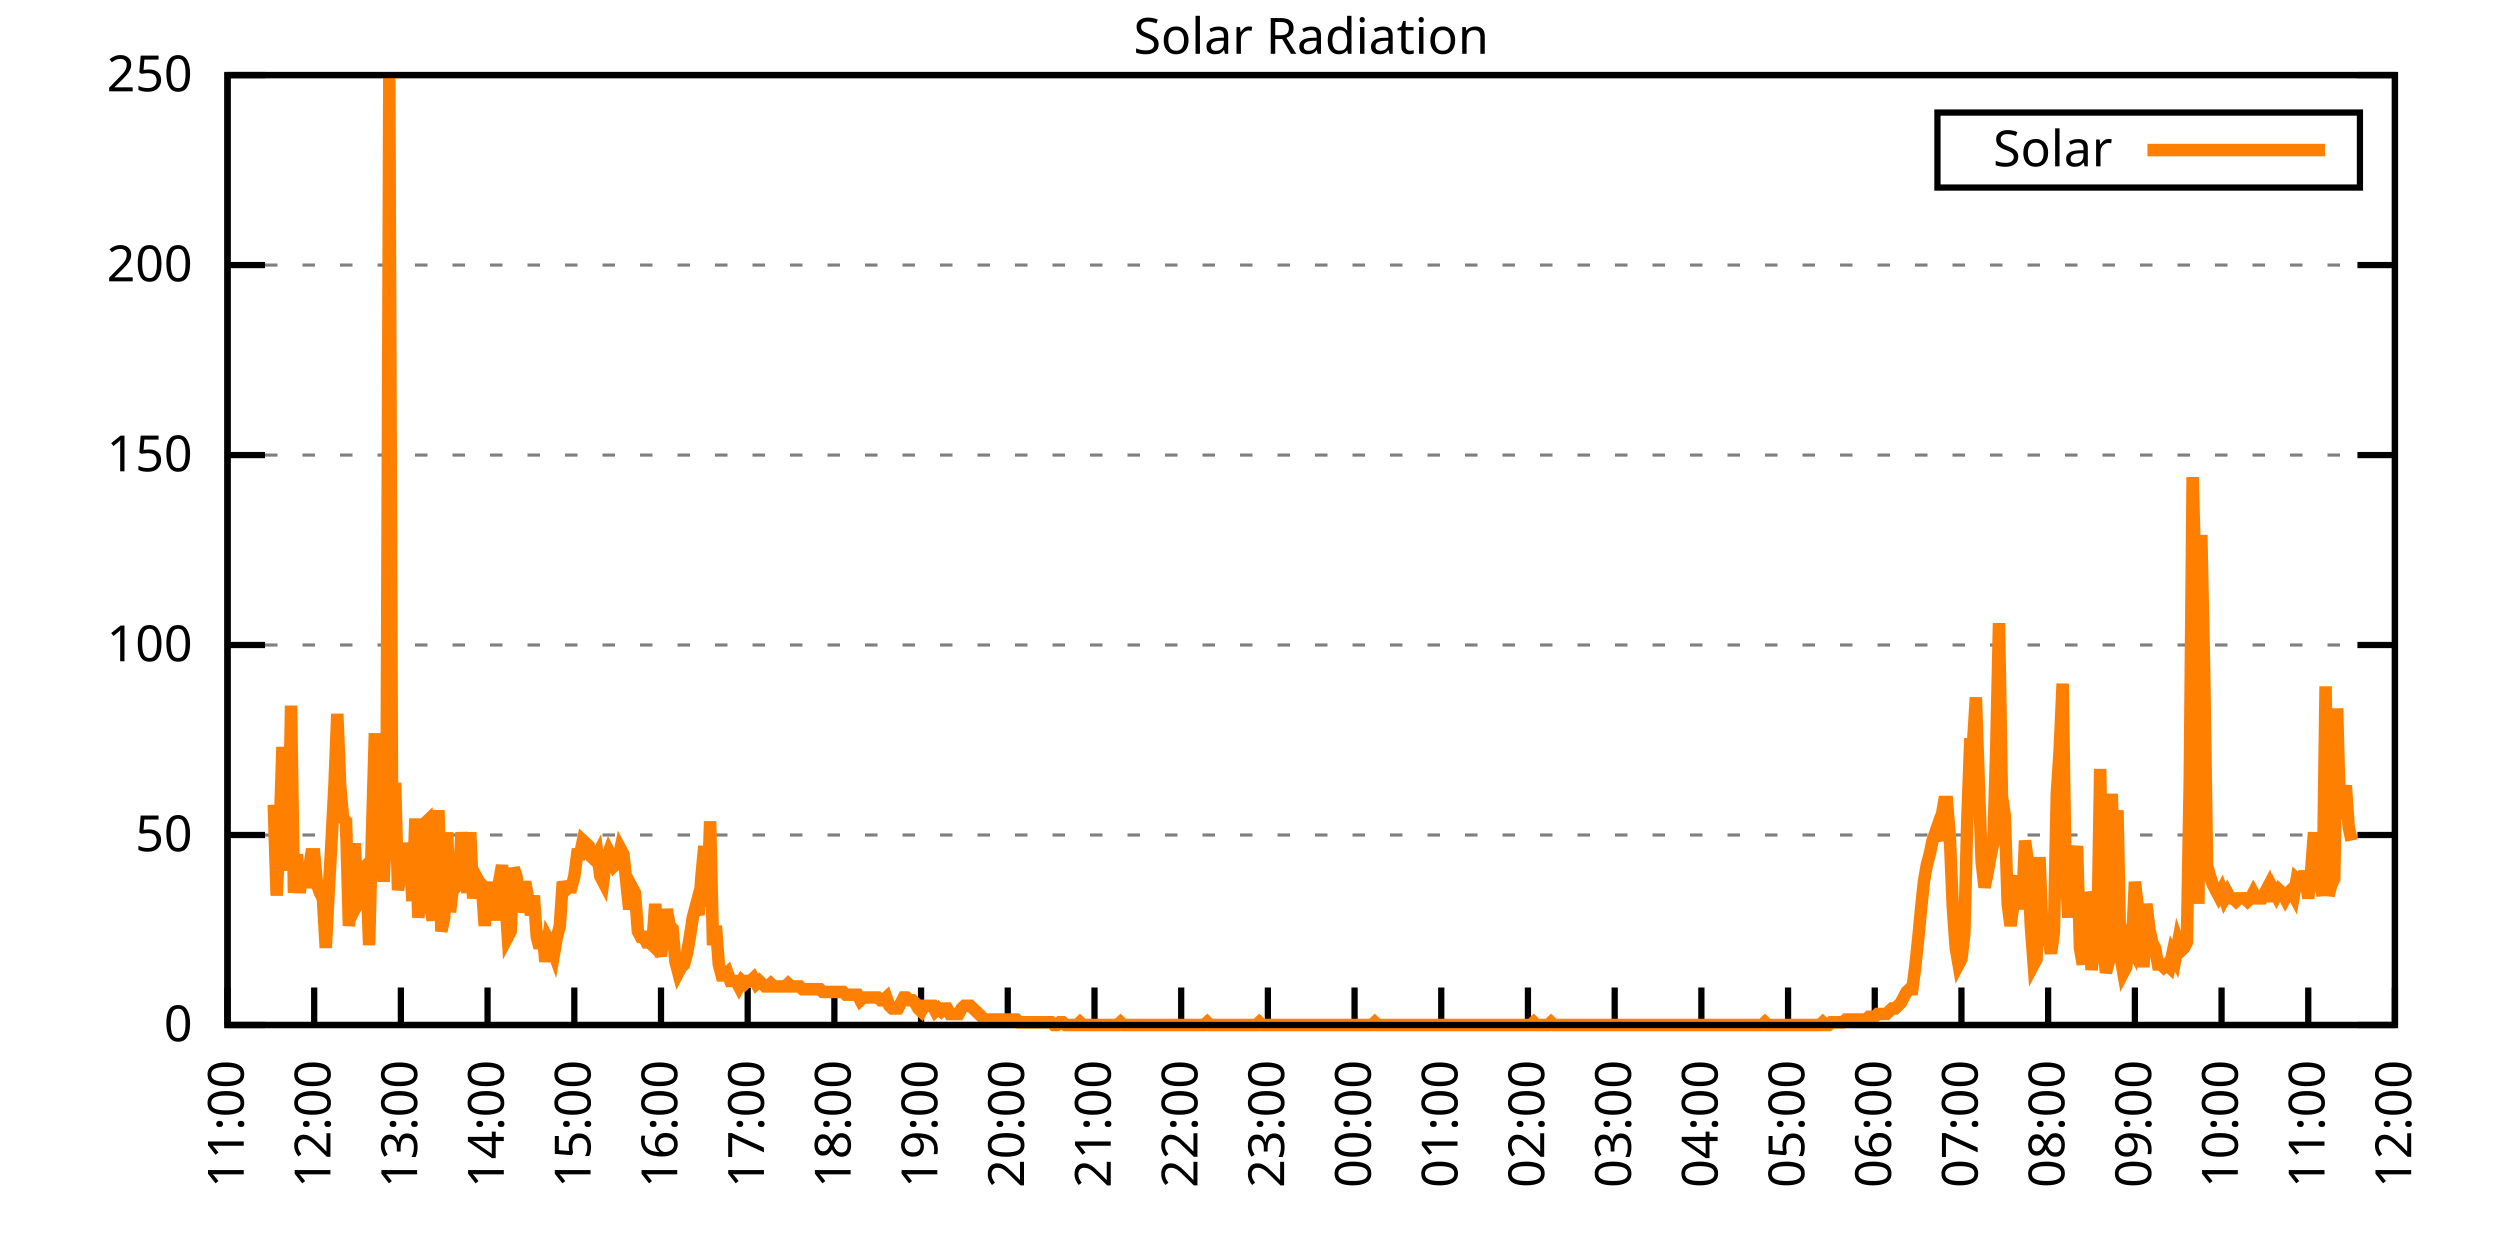
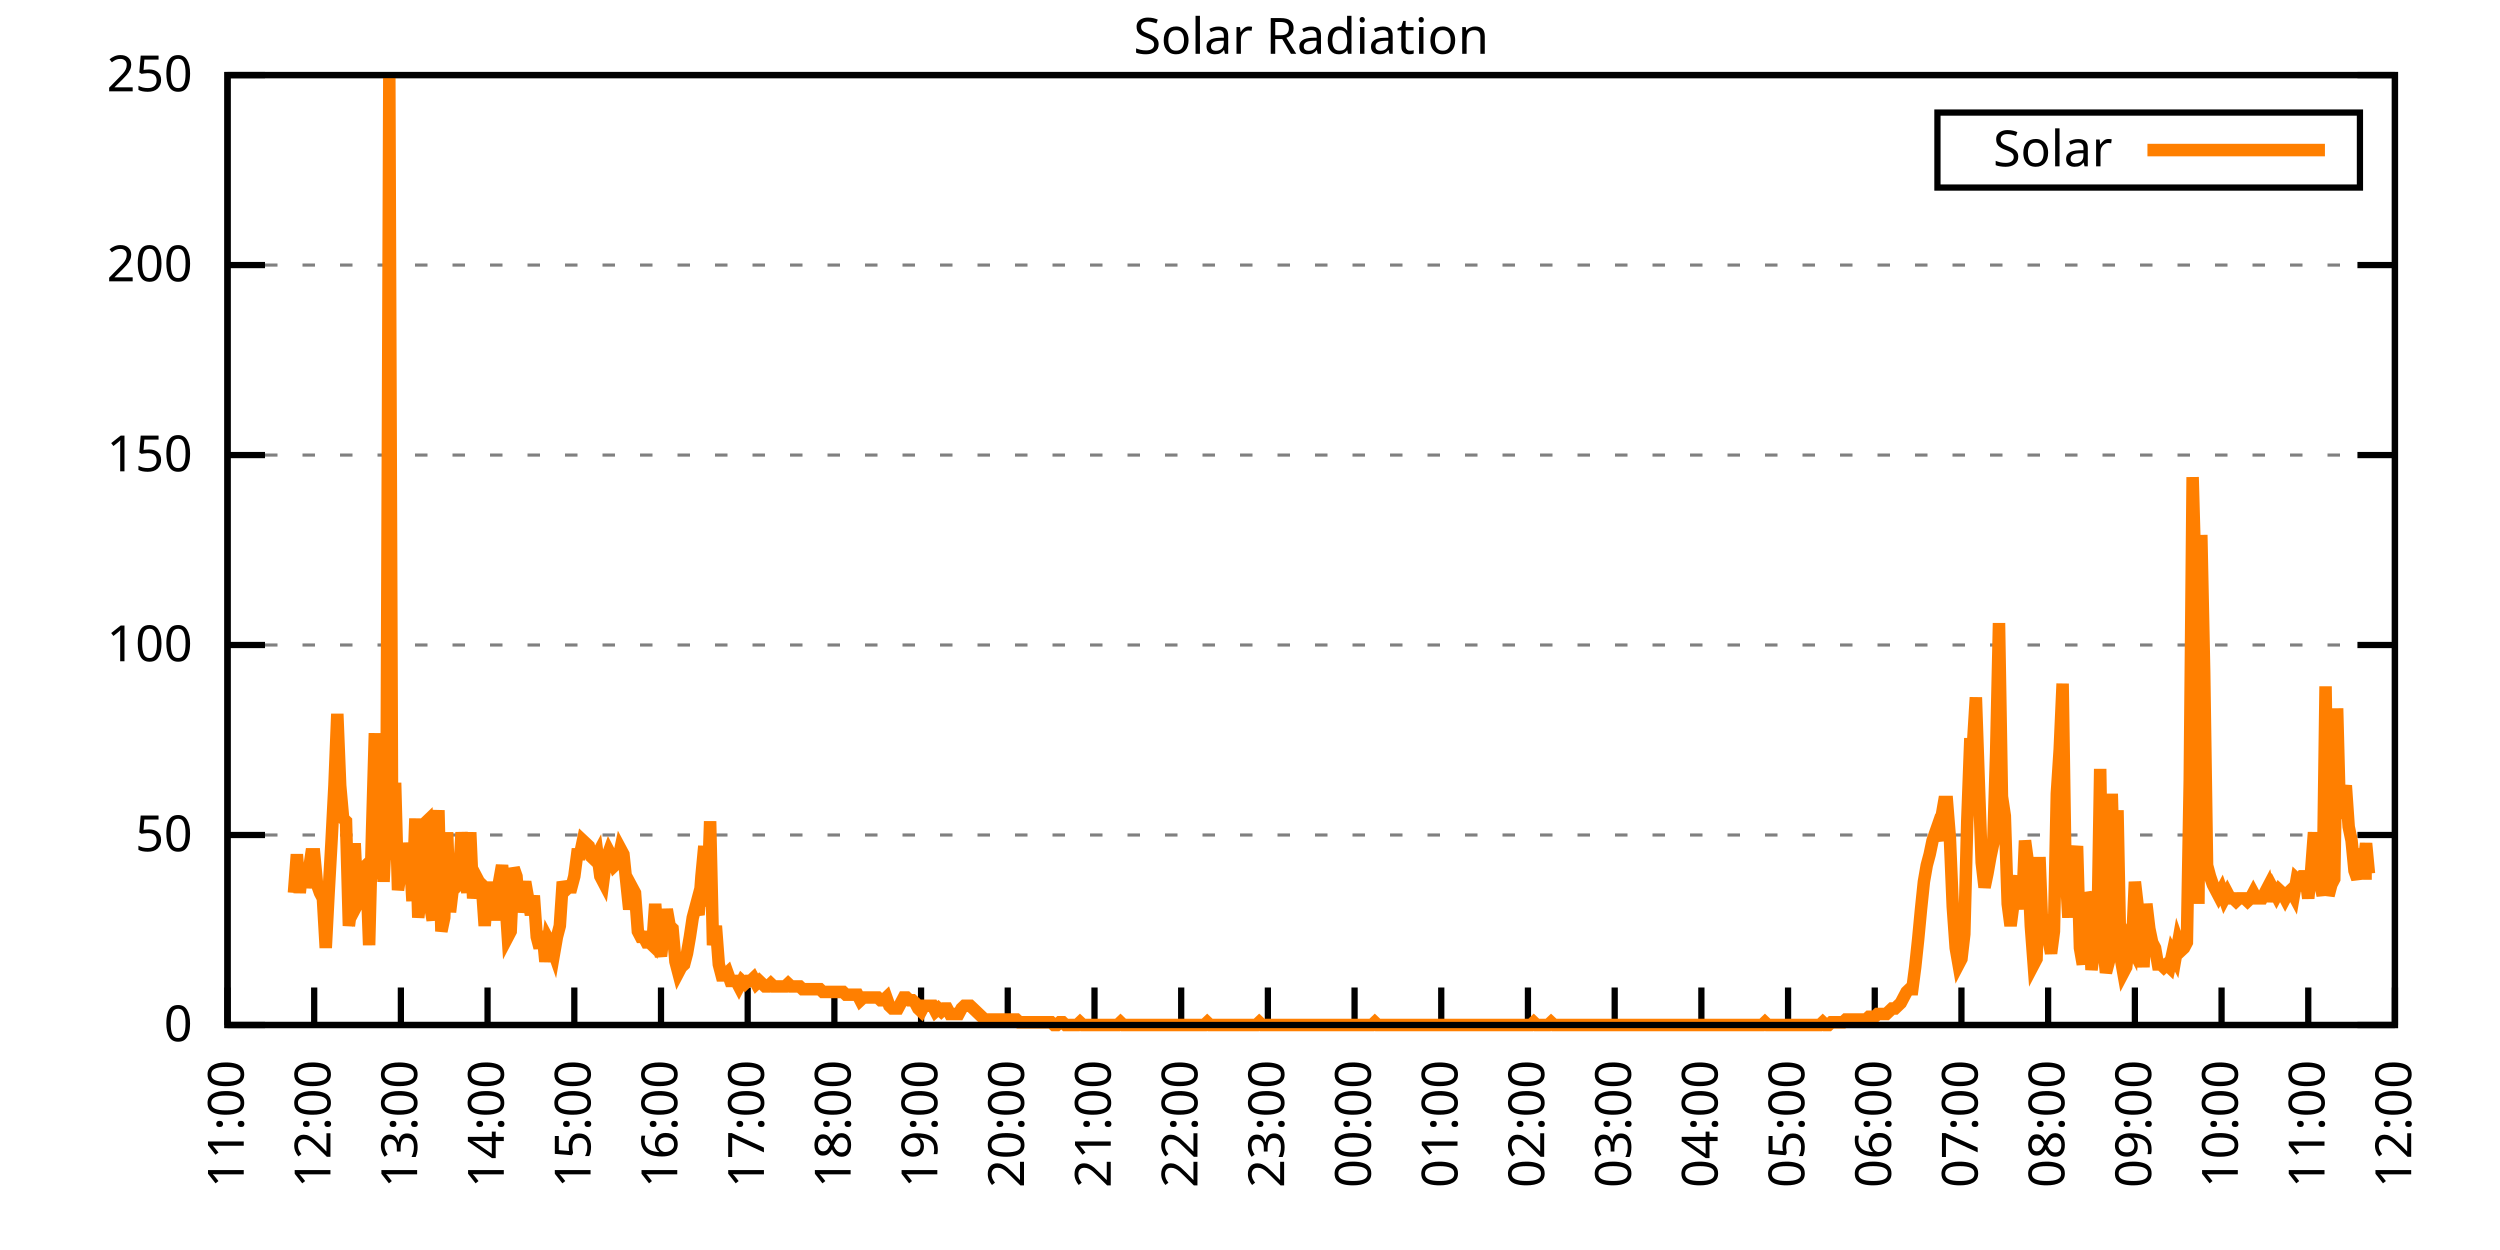
<svg xmlns="http://www.w3.org/2000/svg" xmlns:xlink="http://www.w3.org/1999/xlink" width="400" height="200" viewBox="0 0 400 200">
  <g id="gnuplot_canvas">
    <rect x="0" y="0" width="400" height="200" fill="none" />
    <defs>
      <circle id="gpDot" r="0.5" stroke-width="0.5" stroke="currentColor" />
      <path id="gpPt0" stroke-width="0.333" stroke="currentColor" d="M-1,0 h2 M0,-1 v2" />
      <path id="gpPt1" stroke-width="0.333" stroke="currentColor" d="M-1,-1 L1,1 M1,-1 L-1,1" />
      <path id="gpPt2" stroke-width="0.333" stroke="currentColor" d="M-1,0 L1,0 M0,-1 L0,1 M-1,-1 L1,1 M-1,1 L1,-1" />
      <rect id="gpPt3" stroke-width="0.333" stroke="currentColor" x="-1" y="-1" width="2" height="2" />
      <rect id="gpPt4" stroke-width="0.333" stroke="currentColor" fill="currentColor" x="-1" y="-1" width="2" height="2" />
      <circle id="gpPt5" stroke-width="0.333" stroke="currentColor" cx="0" cy="0" r="1" />
      <use xlink:href="#gpPt5" id="gpPt6" fill="currentColor" stroke="none" />
      <path id="gpPt7" stroke-width="0.333" stroke="currentColor" d="M0,-1.33 L-1.33,0.67 L1.33,0.67 z" />
      <use xlink:href="#gpPt7" id="gpPt8" fill="currentColor" stroke="none" />
      <use xlink:href="#gpPt7" id="gpPt9" stroke="currentColor" transform="rotate(180)" />
      <use xlink:href="#gpPt9" id="gpPt10" fill="currentColor" stroke="none" />
      <use xlink:href="#gpPt3" id="gpPt11" stroke="currentColor" transform="rotate(45)" />
      <use xlink:href="#gpPt11" id="gpPt12" fill="currentColor" stroke="none" />
      <path id="gpPt13" stroke-width="0.333" stroke="currentColor" d="M0,1.330 L1.265,0.411 L0.782,-1.067 L-0.782,-1.076 L-1.265,0.411 z" />
      <use xlink:href="#gpPt13" id="gpPt14" fill="currentColor" stroke="none" />
      <filter id="textbox" filterUnits="objectBoundingBox" x="0" y="0" height="1" width="1">
        <feFlood flood-color="white" flood-opacity="1" result="bgnd" />
        <feComposite in="SourceGraphic" in2="bgnd" operator="atop" />
      </filter>
      <filter id="greybox" filterUnits="objectBoundingBox" x="0" y="0" height="1" width="1">
        <feFlood flood-color="lightgrey" flood-opacity="1" result="grey" />
        <feComposite in="SourceGraphic" in2="grey" operator="atop" />
      </filter>
    </defs>
    <g fill="none" color="white" stroke="currentColor" stroke-width="1.00" stroke-linecap="butt" stroke-linejoin="miter">
</g>
    <g fill="none" color="black" stroke="currentColor" stroke-width="1.00" stroke-linecap="butt" stroke-linejoin="miter">
      <g stroke="none" shape-rendering="crispEdges">
        <polygon fill="rgb(255, 255, 255)" points="36.40,164.00 383.18,164.00 383.18,12.02 36.40,12.02 " />
      </g>
    </g>
    <g fill="none" color="black" stroke="currentColor" stroke-width="1.00" stroke-linecap="butt" stroke-linejoin="miter">
</g>
    <g fill="none" color="black" stroke="black" stroke-width="0.50" stroke-linecap="butt" stroke-linejoin="miter">
</g>
    <g fill="none" color="gray" stroke="currentColor" stroke-width="0.50" stroke-linecap="butt" stroke-linejoin="miter">
      <path stroke="gray" stroke-dasharray="2,4" class="gridline" d="M36.40,164.00 L383.19,164.00  " />
    </g>
    <g fill="none" color="gray" stroke="gray" stroke-width="1.00" stroke-linecap="butt" stroke-linejoin="miter">
</g>
    <g fill="none" color="black" stroke="currentColor" stroke-width="1.00" stroke-linecap="butt" stroke-linejoin="miter">
      <path stroke="black" d="M36.40,164.00 L42.40,164.00 M383.19,164.00 L377.19,164.00  " />
      <g transform="translate(30.80,166.60)" stroke="none" fill="black" font-family="Sans" font-size="8.00" text-anchor="end">
        <text>
          <tspan font-family="Sans"> 0</tspan>
        </text>
      </g>
    </g>
    <g fill="none" color="black" stroke="currentColor" stroke-width="1.00" stroke-linecap="butt" stroke-linejoin="miter">
</g>
    <g fill="none" color="black" stroke="black" stroke-width="0.50" stroke-linecap="butt" stroke-linejoin="miter">
</g>
    <g fill="none" color="gray" stroke="currentColor" stroke-width="0.50" stroke-linecap="butt" stroke-linejoin="miter">
      <path stroke="gray" stroke-dasharray="2,4" class="gridline" d="M36.40,133.60 L383.19,133.60  " />
    </g>
    <g fill="none" color="gray" stroke="gray" stroke-width="1.00" stroke-linecap="butt" stroke-linejoin="miter">
</g>
    <g fill="none" color="black" stroke="currentColor" stroke-width="1.00" stroke-linecap="butt" stroke-linejoin="miter">
      <path stroke="black" d="M36.40,133.60 L42.40,133.60 M383.19,133.60 L377.19,133.60  " />
      <g transform="translate(30.80,136.20)" stroke="none" fill="black" font-family="Sans" font-size="8.00" text-anchor="end">
        <text>
          <tspan font-family="Sans"> 50</tspan>
        </text>
      </g>
    </g>
    <g fill="none" color="black" stroke="currentColor" stroke-width="1.00" stroke-linecap="butt" stroke-linejoin="miter">
</g>
    <g fill="none" color="black" stroke="black" stroke-width="0.50" stroke-linecap="butt" stroke-linejoin="miter">
</g>
    <g fill="none" color="gray" stroke="currentColor" stroke-width="0.50" stroke-linecap="butt" stroke-linejoin="miter">
      <path stroke="gray" stroke-dasharray="2,4" class="gridline" d="M36.40,103.20 L383.19,103.20  " />
    </g>
    <g fill="none" color="gray" stroke="gray" stroke-width="1.00" stroke-linecap="butt" stroke-linejoin="miter">
</g>
    <g fill="none" color="black" stroke="currentColor" stroke-width="1.00" stroke-linecap="butt" stroke-linejoin="miter">
      <path stroke="black" d="M36.40,103.20 L42.40,103.20 M383.19,103.20 L377.19,103.20  " />
      <g transform="translate(30.80,105.80)" stroke="none" fill="black" font-family="Sans" font-size="8.00" text-anchor="end">
        <text>
          <tspan font-family="Sans"> 100</tspan>
        </text>
      </g>
    </g>
    <g fill="none" color="black" stroke="currentColor" stroke-width="1.00" stroke-linecap="butt" stroke-linejoin="miter">
</g>
    <g fill="none" color="black" stroke="black" stroke-width="0.50" stroke-linecap="butt" stroke-linejoin="miter">
</g>
    <g fill="none" color="gray" stroke="currentColor" stroke-width="0.50" stroke-linecap="butt" stroke-linejoin="miter">
      <path stroke="gray" stroke-dasharray="2,4" class="gridline" d="M36.40,72.81 L383.19,72.81  " />
    </g>
    <g fill="none" color="gray" stroke="gray" stroke-width="1.00" stroke-linecap="butt" stroke-linejoin="miter">
</g>
    <g fill="none" color="black" stroke="currentColor" stroke-width="1.00" stroke-linecap="butt" stroke-linejoin="miter">
      <path stroke="black" d="M36.40,72.81 L42.40,72.81 M383.19,72.81 L377.19,72.81  " />
      <g transform="translate(30.80,75.41)" stroke="none" fill="black" font-family="Sans" font-size="8.00" text-anchor="end">
        <text>
          <tspan font-family="Sans"> 150</tspan>
        </text>
      </g>
    </g>
    <g fill="none" color="black" stroke="currentColor" stroke-width="1.00" stroke-linecap="butt" stroke-linejoin="miter">
</g>
    <g fill="none" color="black" stroke="black" stroke-width="0.50" stroke-linecap="butt" stroke-linejoin="miter">
</g>
    <g fill="none" color="gray" stroke="currentColor" stroke-width="0.50" stroke-linecap="butt" stroke-linejoin="miter">
      <path stroke="gray" stroke-dasharray="2,4" class="gridline" d="M36.40,42.41 L383.19,42.41  " />
    </g>
    <g fill="none" color="gray" stroke="gray" stroke-width="1.00" stroke-linecap="butt" stroke-linejoin="miter">
</g>
    <g fill="none" color="black" stroke="currentColor" stroke-width="1.00" stroke-linecap="butt" stroke-linejoin="miter">
      <path stroke="black" d="M36.40,42.41 L42.40,42.41 M383.19,42.41 L377.19,42.41  " />
      <g transform="translate(30.80,45.01)" stroke="none" fill="black" font-family="Sans" font-size="8.00" text-anchor="end">
        <text>
          <tspan font-family="Sans"> 200</tspan>
        </text>
      </g>
    </g>
    <g fill="none" color="black" stroke="currentColor" stroke-width="1.00" stroke-linecap="butt" stroke-linejoin="miter">
</g>
    <g fill="none" color="black" stroke="black" stroke-width="0.50" stroke-linecap="butt" stroke-linejoin="miter">
</g>
    <g fill="none" color="gray" stroke="currentColor" stroke-width="0.50" stroke-linecap="butt" stroke-linejoin="miter">
      <path stroke="gray" stroke-dasharray="2,4" class="gridline" d="M36.40,12.01 L383.19,12.01  " />
    </g>
    <g fill="none" color="gray" stroke="gray" stroke-width="1.00" stroke-linecap="butt" stroke-linejoin="miter">
</g>
    <g fill="none" color="black" stroke="currentColor" stroke-width="1.00" stroke-linecap="butt" stroke-linejoin="miter">
      <path stroke="black" d="M36.40,12.01 L42.40,12.01 M383.19,12.01 L377.19,12.01  " />
      <g transform="translate(30.80,14.61)" stroke="none" fill="black" font-family="Sans" font-size="8.00" text-anchor="end">
        <text>
          <tspan font-family="Sans"> 250</tspan>
        </text>
      </g>
    </g>
    <g fill="none" color="black" stroke="currentColor" stroke-width="1.00" stroke-linecap="butt" stroke-linejoin="miter">
      <path stroke="black" d="M36.40,164.00 L36.40,158.00  " />
      <g transform="translate(39.00,169.60) rotate(270.00)" stroke="none" fill="black" font-family="Sans" font-size="8.00" text-anchor="end">
        <text>
          <tspan font-family="Sans">11:00</tspan>
        </text>
      </g>
    </g>
    <g fill="none" color="black" stroke="currentColor" stroke-width="1.00" stroke-linecap="butt" stroke-linejoin="miter">
      <path stroke="black" d="M50.27,164.00 L50.27,158.00  " />
      <g transform="translate(52.87,169.60) rotate(270.00)" stroke="none" fill="black" font-family="Sans" font-size="8.00" text-anchor="end">
        <text>
          <tspan font-family="Sans">12:00</tspan>
        </text>
      </g>
    </g>
    <g fill="none" color="black" stroke="currentColor" stroke-width="1.00" stroke-linecap="butt" stroke-linejoin="miter">
      <path stroke="black" d="M64.14,164.00 L64.14,158.00  " />
      <g transform="translate(66.74,169.60) rotate(270.00)" stroke="none" fill="black" font-family="Sans" font-size="8.00" text-anchor="end">
        <text>
          <tspan font-family="Sans">13:00</tspan>
        </text>
      </g>
    </g>
    <g fill="none" color="black" stroke="currentColor" stroke-width="1.00" stroke-linecap="butt" stroke-linejoin="miter">
      <path stroke="black" d="M78.01,164.00 L78.01,158.00  " />
      <g transform="translate(80.61,169.60) rotate(270.00)" stroke="none" fill="black" font-family="Sans" font-size="8.00" text-anchor="end">
        <text>
          <tspan font-family="Sans">14:00</tspan>
        </text>
      </g>
    </g>
    <g fill="none" color="black" stroke="currentColor" stroke-width="1.00" stroke-linecap="butt" stroke-linejoin="miter">
      <path stroke="black" d="M91.89,164.00 L91.89,158.00  " />
      <g transform="translate(94.49,169.60) rotate(270.00)" stroke="none" fill="black" font-family="Sans" font-size="8.00" text-anchor="end">
        <text>
          <tspan font-family="Sans">15:00</tspan>
        </text>
      </g>
    </g>
    <g fill="none" color="black" stroke="currentColor" stroke-width="1.00" stroke-linecap="butt" stroke-linejoin="miter">
      <path stroke="black" d="M105.76,164.00 L105.76,158.00  " />
      <g transform="translate(108.36,169.60) rotate(270.00)" stroke="none" fill="black" font-family="Sans" font-size="8.00" text-anchor="end">
        <text>
          <tspan font-family="Sans">16:00</tspan>
        </text>
      </g>
    </g>
    <g fill="none" color="black" stroke="currentColor" stroke-width="1.00" stroke-linecap="butt" stroke-linejoin="miter">
      <path stroke="black" d="M119.63,164.00 L119.63,158.00  " />
      <g transform="translate(122.23,169.60) rotate(270.00)" stroke="none" fill="black" font-family="Sans" font-size="8.00" text-anchor="end">
        <text>
          <tspan font-family="Sans">17:00</tspan>
        </text>
      </g>
    </g>
    <g fill="none" color="black" stroke="currentColor" stroke-width="1.00" stroke-linecap="butt" stroke-linejoin="miter">
      <path stroke="black" d="M133.50,164.00 L133.50,158.00  " />
      <g transform="translate(136.10,169.60) rotate(270.00)" stroke="none" fill="black" font-family="Sans" font-size="8.00" text-anchor="end">
        <text>
          <tspan font-family="Sans">18:00</tspan>
        </text>
      </g>
    </g>
    <g fill="none" color="black" stroke="currentColor" stroke-width="1.00" stroke-linecap="butt" stroke-linejoin="miter">
      <path stroke="black" d="M147.37,164.00 L147.37,158.00  " />
      <g transform="translate(149.97,169.60) rotate(270.00)" stroke="none" fill="black" font-family="Sans" font-size="8.00" text-anchor="end">
        <text>
          <tspan font-family="Sans">19:00</tspan>
        </text>
      </g>
    </g>
    <g fill="none" color="black" stroke="currentColor" stroke-width="1.00" stroke-linecap="butt" stroke-linejoin="miter">
      <path stroke="black" d="M161.24,164.00 L161.24,158.00  " />
      <g transform="translate(163.84,169.60) rotate(270.00)" stroke="none" fill="black" font-family="Sans" font-size="8.00" text-anchor="end">
        <text>
          <tspan font-family="Sans">20:00</tspan>
        </text>
      </g>
    </g>
    <g fill="none" color="black" stroke="currentColor" stroke-width="1.00" stroke-linecap="butt" stroke-linejoin="miter">
      <path stroke="black" d="M175.12,164.00 L175.12,158.00  " />
      <g transform="translate(177.72,169.60) rotate(270.00)" stroke="none" fill="black" font-family="Sans" font-size="8.00" text-anchor="end">
        <text>
          <tspan font-family="Sans">21:00</tspan>
        </text>
      </g>
    </g>
    <g fill="none" color="black" stroke="currentColor" stroke-width="1.00" stroke-linecap="butt" stroke-linejoin="miter">
      <path stroke="black" d="M188.99,164.00 L188.99,158.00  " />
      <g transform="translate(191.59,169.60) rotate(270.00)" stroke="none" fill="black" font-family="Sans" font-size="8.00" text-anchor="end">
        <text>
          <tspan font-family="Sans">22:00</tspan>
        </text>
      </g>
    </g>
    <g fill="none" color="black" stroke="currentColor" stroke-width="1.00" stroke-linecap="butt" stroke-linejoin="miter">
      <path stroke="black" d="M202.86,164.00 L202.86,158.00  " />
      <g transform="translate(205.46,169.60) rotate(270.00)" stroke="none" fill="black" font-family="Sans" font-size="8.00" text-anchor="end">
        <text>
          <tspan font-family="Sans">23:00</tspan>
        </text>
      </g>
    </g>
    <g fill="none" color="black" stroke="currentColor" stroke-width="1.00" stroke-linecap="butt" stroke-linejoin="miter">
      <path stroke="black" d="M216.73,164.00 L216.73,158.00  " />
      <g transform="translate(219.33,169.60) rotate(270.00)" stroke="none" fill="black" font-family="Sans" font-size="8.00" text-anchor="end">
        <text>
          <tspan font-family="Sans">00:00</tspan>
        </text>
      </g>
    </g>
    <g fill="none" color="black" stroke="currentColor" stroke-width="1.00" stroke-linecap="butt" stroke-linejoin="miter">
      <path stroke="black" d="M230.60,164.00 L230.60,158.00  " />
      <g transform="translate(233.20,169.60) rotate(270.00)" stroke="none" fill="black" font-family="Sans" font-size="8.00" text-anchor="end">
        <text>
          <tspan font-family="Sans">01:00</tspan>
        </text>
      </g>
    </g>
    <g fill="none" color="black" stroke="currentColor" stroke-width="1.00" stroke-linecap="butt" stroke-linejoin="miter">
      <path stroke="black" d="M244.47,164.00 L244.47,158.00  " />
      <g transform="translate(247.07,169.60) rotate(270.00)" stroke="none" fill="black" font-family="Sans" font-size="8.00" text-anchor="end">
        <text>
          <tspan font-family="Sans">02:00</tspan>
        </text>
      </g>
    </g>
    <g fill="none" color="black" stroke="currentColor" stroke-width="1.00" stroke-linecap="butt" stroke-linejoin="miter">
      <path stroke="black" d="M258.35,164.00 L258.35,158.00  " />
      <g transform="translate(260.95,169.60) rotate(270.00)" stroke="none" fill="black" font-family="Sans" font-size="8.00" text-anchor="end">
        <text>
          <tspan font-family="Sans">03:00</tspan>
        </text>
      </g>
    </g>
    <g fill="none" color="black" stroke="currentColor" stroke-width="1.00" stroke-linecap="butt" stroke-linejoin="miter">
      <path stroke="black" d="M272.22,164.00 L272.22,158.00  " />
      <g transform="translate(274.82,169.60) rotate(270.00)" stroke="none" fill="black" font-family="Sans" font-size="8.00" text-anchor="end">
        <text>
          <tspan font-family="Sans">04:00</tspan>
        </text>
      </g>
    </g>
    <g fill="none" color="black" stroke="currentColor" stroke-width="1.00" stroke-linecap="butt" stroke-linejoin="miter">
      <path stroke="black" d="M286.09,164.00 L286.09,158.00  " />
      <g transform="translate(288.69,169.60) rotate(270.00)" stroke="none" fill="black" font-family="Sans" font-size="8.00" text-anchor="end">
        <text>
          <tspan font-family="Sans">05:00</tspan>
        </text>
      </g>
    </g>
    <g fill="none" color="black" stroke="currentColor" stroke-width="1.00" stroke-linecap="butt" stroke-linejoin="miter">
      <path stroke="black" d="M299.96,164.00 L299.96,158.00  " />
      <g transform="translate(302.56,169.60) rotate(270.00)" stroke="none" fill="black" font-family="Sans" font-size="8.00" text-anchor="end">
        <text>
          <tspan font-family="Sans">06:00</tspan>
        </text>
      </g>
    </g>
    <g fill="none" color="black" stroke="currentColor" stroke-width="1.00" stroke-linecap="butt" stroke-linejoin="miter">
      <path stroke="black" d="M313.83,164.00 L313.83,158.00  " />
      <g transform="translate(316.43,169.60) rotate(270.00)" stroke="none" fill="black" font-family="Sans" font-size="8.00" text-anchor="end">
        <text>
          <tspan font-family="Sans">07:00</tspan>
        </text>
      </g>
    </g>
    <g fill="none" color="black" stroke="currentColor" stroke-width="1.00" stroke-linecap="butt" stroke-linejoin="miter">
      <path stroke="black" d="M327.70,164.00 L327.70,158.00  " />
      <g transform="translate(330.30,169.60) rotate(270.00)" stroke="none" fill="black" font-family="Sans" font-size="8.00" text-anchor="end">
        <text>
          <tspan font-family="Sans">08:00</tspan>
        </text>
      </g>
    </g>
    <g fill="none" color="black" stroke="currentColor" stroke-width="1.00" stroke-linecap="butt" stroke-linejoin="miter">
      <path stroke="black" d="M341.58,164.00 L341.58,158.00  " />
      <g transform="translate(344.18,169.60) rotate(270.00)" stroke="none" fill="black" font-family="Sans" font-size="8.00" text-anchor="end">
        <text>
          <tspan font-family="Sans">09:00</tspan>
        </text>
      </g>
    </g>
    <g fill="none" color="black" stroke="currentColor" stroke-width="1.00" stroke-linecap="butt" stroke-linejoin="miter">
      <path stroke="black" d="M355.45,164.00 L355.45,158.00  " />
      <g transform="translate(358.05,169.60) rotate(270.00)" stroke="none" fill="black" font-family="Sans" font-size="8.00" text-anchor="end">
        <text>
          <tspan font-family="Sans">10:00</tspan>
        </text>
      </g>
    </g>
    <g fill="none" color="black" stroke="currentColor" stroke-width="1.00" stroke-linecap="butt" stroke-linejoin="miter">
      <path stroke="black" d="M369.32,164.00 L369.32,158.00  " />
      <g transform="translate(371.92,169.60) rotate(270.00)" stroke="none" fill="black" font-family="Sans" font-size="8.00" text-anchor="end">
        <text>
          <tspan font-family="Sans">11:00</tspan>
        </text>
      </g>
    </g>
    <g fill="none" color="black" stroke="currentColor" stroke-width="1.00" stroke-linecap="butt" stroke-linejoin="miter">
      <path stroke="black" d="M383.19,164.00 L383.19,158.00  " />
      <g transform="translate(385.79,169.60) rotate(270.00)" stroke="none" fill="black" font-family="Sans" font-size="8.00" text-anchor="end">
        <text>
          <tspan font-family="Sans">12:00</tspan>
        </text>
      </g>
    </g>
    <g fill="none" color="black" stroke="currentColor" stroke-width="1.00" stroke-linecap="butt" stroke-linejoin="miter">
</g>
    <g fill="none" color="black" stroke="currentColor" stroke-width="1.00" stroke-linecap="butt" stroke-linejoin="miter">
      <path stroke="black" d="M36.40,12.01 L36.40,164.00 L383.19,164.00 L383.19,12.01 L36.40,12.01 Z  " />
    </g>
    <g fill="none" color="black" stroke="currentColor" stroke-width="1.00" stroke-linecap="butt" stroke-linejoin="miter">
</g>
    <g fill="none" color="black" stroke="currentColor" stroke-width="1.00" stroke-linecap="butt" stroke-linejoin="miter">
      <path stroke="black" d="M309.99,30.01 L309.99,18.01 L377.59,18.01 L377.59,30.01 L309.99,30.01 Z  " />
    </g>
    <g id="Solar_Radiation_plot_1">
      <g fill="none" color="white" stroke="black" stroke-width="2.00" stroke-linecap="butt" stroke-linejoin="miter">
</g>
      <g fill="none" color="black" stroke="currentColor" stroke-width="2.00" stroke-linecap="butt" stroke-linejoin="miter">
        <g transform="translate(337.99,26.61)" stroke="none" fill="black" font-family="Sans" font-size="8.00" text-anchor="end">
          <text>
            <tspan font-family="Sans">Solar</tspan>
          </text>
        </g>
      </g>
      <g fill="none" color="black" stroke="currentColor" stroke-width="2.00" stroke-linecap="butt" stroke-linejoin="miter">
-         <path stroke="rgb(255, 127,   0)" d="M343.59,24.01 L371.99,24.01 M43.80,128.76 L44.26,143.30 L44.72,134.05 L45.19,119.51 L45.65,128.76 L46.11,139.33   L46.57,112.90 L47.03,142.86 L47.50,136.69 L47.96,142.86 L48.42,138.45 L48.88,141.98 L49.35,139.77 L49.81,136.69   L50.27,136.69 L50.73,141.54 L51.20,142.86 L51.66,143.74 L52.12,151.67 L52.58,142.86 L53.05,134.49 L53.51,125.68   L53.97,114.22 L54.43,125.68 L54.90,130.96 L55.36,131.40 L55.82,148.14 L56.28,144.62 L56.75,134.93 L57.21,144.62   L57.67,143.74 L58.13,138.89 L58.59,138.45 L59.06,151.23 L59.52,133.17 L59.98,117.31 L60.44,140.65 L60.91,127.00   L61.37,141.09 L61.83,131.40 L62.29,12.47 L62.76,137.57 L63.22,125.24 L63.68,142.42 L64.14,139.33 L64.61,134.93   L65.07,137.57 L65.53,135.81 L65.99,144.18 L66.46,130.96 L66.92,146.82 L67.38,142.86 L67.84,131.84 L68.30,131.40   L68.77,144.62 L69.23,147.26 L69.69,135.81 L70.15,129.64 L70.62,149.02 L71.08,146.82 L71.54,133.17 L72.00,145.94   L72.47,141.98 L72.93,141.98 L73.39,141.54 L73.85,133.17 L74.32,138.01 L74.78,142.86 L75.24,133.17 L75.70,143.74   L76.17,140.21 L76.63,141.09 L77.09,141.54 L77.55,148.14 L78.01,141.98 L78.48,146.82 L78.94,141.09 L79.40,147.26   L79.86,141.09 L80.33,138.45 L80.79,142.86 L81.25,149.90 L81.71,149.02 L82.18,138.89 L82.64,140.21 L83.10,145.94   L83.56,143.30 L84.03,141.09 L84.49,143.74 L84.95,146.38 L85.41,143.30 L85.88,149.90 L86.34,151.67 L86.80,149.02   L87.26,153.87 L87.72,150.34 L88.19,151.23 L88.65,152.55 L89.11,149.90 L89.57,148.14 L90.04,141.09 L90.50,142.42   L90.96,141.98 L91.42,141.98 L91.89,140.21 L92.35,136.69 L92.81,136.69 L93.27,134.49 L93.74,134.93 L94.20,135.37   L94.66,137.13 L95.12,137.57 L95.59,136.69 L96.05,140.21 L96.51,141.09 L96.97,137.57 L97.44,136.25 L97.90,137.13   L98.36,138.45 L98.82,138.01 L99.28,135.81 L99.75,136.69 L100.21,141.09 L100.67,145.50 L101.13,141.98 L101.60,142.86   L102.06,149.02 L102.52,149.90 L102.98,149.90 L103.45,150.79 L103.91,150.79 L104.37,151.23 L104.83,144.62 L105.30,151.23   L105.76,152.99 L106.22,149.02 L106.68,145.50 L107.15,148.14 L107.61,148.58 L108.07,153.87 L108.53,155.63 L108.99,154.75   L109.46,154.31 L109.92,152.55 L110.38,149.90 L110.84,146.82 L111.31,145.06 L111.77,146.38 L112.23,140.21 L112.69,135.37   L113.16,145.06 L113.62,131.40 L114.08,151.23 L114.54,148.14 L115.01,154.31 L115.47,156.07 L115.93,156.07 L116.39,155.63   L116.86,156.95 L117.32,156.95 L117.78,156.95 L118.24,157.83 L118.70,156.95 L119.17,157.39 L119.63,156.95 L120.09,156.95   L120.55,156.51 L121.02,157.39 L121.48,156.95 L121.94,157.39 L122.40,157.83 L122.87,157.83 L123.33,157.39 L123.79,157.83   L124.25,157.83 L124.72,157.83 L125.18,157.83 L125.64,157.83 L126.10,157.39 L126.57,157.83 L127.03,157.83 L127.49,157.83   L127.95,157.83 L128.41,158.27 L128.88,158.27 L129.34,158.27 L129.80,158.27 L130.26,158.27 L130.73,158.27 L131.19,158.27   L131.65,158.71 L132.11,158.71 L132.58,158.71 L133.04,158.71 L133.50,158.71 L133.96,158.71 L134.43,158.71 L134.89,158.71   L135.35,159.15 L135.81,159.15 L136.28,159.15 L136.74,159.15 L137.20,159.15 L137.66,160.04 L138.13,159.60 L138.59,159.60   L139.05,159.60 L139.51,159.60 L139.97,159.60 L140.44,159.60 L140.90,160.04 L141.36,160.04 L141.82,159.60 L142.29,160.92   L142.75,161.36 L143.21,161.36 L143.67,161.36 L144.14,160.48 L144.60,159.60 L145.06,159.60 L145.52,160.04 L145.99,160.04   L146.45,160.48 L146.91,161.36 L147.37,161.80 L147.84,160.92 L148.30,160.92 L148.76,160.92 L149.22,160.92 L149.68,161.80   L150.15,161.36 L150.61,161.80 L151.07,161.36 L151.53,161.36 L152.00,162.24 L152.46,162.24 L152.92,162.24 L153.38,162.24   L153.85,161.36 L154.31,160.92 L154.77,160.92 L155.23,160.92 L155.70,161.36 L156.16,161.80 L156.62,162.24 L157.08,162.68   L157.55,163.12 L158.01,163.12 L158.47,163.12 L158.93,163.12 L159.39,163.12 L159.86,163.12 L160.32,163.12 L160.78,163.12   L161.24,163.12 L161.71,163.12 L162.17,163.12 L162.63,163.12 L163.09,163.56 L163.56,163.56 L164.02,163.56 L164.48,163.56   L164.94,163.56 L165.41,163.56 L165.87,163.56 L166.33,163.56 L166.79,163.56 L167.26,163.56 L167.72,163.56 L168.18,163.56   L168.64,164.00 L169.10,164.00 L169.57,163.56 L170.03,163.56 L170.49,164.00 L170.95,164.00 L171.42,164.00 L171.88,164.00   L172.34,164.00 L172.80,163.56 L173.27,164.00 L173.73,164.00 L174.19,164.00 L174.65,164.00 L175.12,164.00 L175.58,164.00   L176.04,164.00 L176.50,164.00 L176.97,164.00 L177.43,164.00 L177.89,164.00 L178.35,164.00 L178.82,164.00 L179.28,163.56   L179.74,164.00 L180.20,164.00 L180.66,164.00 L181.13,164.00 L181.59,164.00 L182.05,164.00 L182.51,164.00 L182.98,164.00   L183.44,164.00 L183.90,164.00 L184.36,164.00 L184.83,164.00 L185.29,164.00 L185.75,164.00 L186.21,164.00 L186.68,164.00   L187.14,164.00 L187.60,164.00 L188.06,164.00 L188.53,164.00 L188.99,164.00 L189.45,164.00 L189.91,164.00 L190.37,164.00   L190.84,164.00 L191.30,164.00 L191.76,164.00 L192.22,164.00 L192.69,164.00 L193.15,163.56 L193.61,164.00 L194.07,164.00   L194.54,164.00 L195.00,164.00 L195.46,164.00 L195.92,164.00 L196.39,164.00 L196.85,164.00 L197.31,164.00 L197.77,164.00   L198.24,164.00 L198.70,164.00 L199.16,164.00 L199.62,164.00 L200.08,164.00 L200.55,164.00 L201.01,164.00 L201.47,163.56   L201.93,164.00 L202.40,164.00 L202.86,164.00 L203.32,164.00 L203.78,164.00 L204.25,164.00 L204.71,164.00 L205.17,164.00   L205.63,164.00 L206.10,164.00 L206.56,164.00 L207.02,164.00 L207.48,164.00 L207.95,164.00 L208.41,164.00 L208.87,164.00   L209.33,164.00 L209.80,164.00 L210.26,164.00 L210.72,164.00 L211.18,164.00 L211.64,164.00 L212.11,164.00 L212.57,164.00   L213.03,164.00 L213.49,164.00 L213.96,164.00 L214.42,164.00 L214.88,164.00 L215.34,164.00 L215.81,164.00 L216.27,164.00   L216.73,164.00 L217.19,164.00 L217.66,164.00 L218.12,164.00 L218.58,164.00 L219.04,164.00 L219.51,164.00 L219.97,163.56   L220.43,164.00 L220.89,164.00 L221.35,164.00 L221.82,164.00 L222.28,164.00 L222.74,164.00 L223.20,164.00 L223.67,164.00   L224.13,164.00 L224.59,164.00 L225.05,164.00 L225.52,164.00 L225.98,164.00 L226.44,164.00 L226.90,164.00 L227.37,164.00   L227.83,164.00 L228.29,164.00 L228.75,164.00 L229.22,164.00 L229.68,164.00 L230.14,164.00 L230.60,164.00 L231.06,164.00   L231.53,164.00 L231.99,164.00 L232.45,164.00 L232.91,164.00 L233.38,164.00 L233.84,164.00 L234.30,164.00 L234.76,164.00   L235.23,164.00 L235.69,164.00 L236.15,164.00 L236.61,164.00 L237.08,164.00 L237.54,164.00 L238.00,164.00 L238.46,164.00   L238.93,164.00 L239.39,164.00 L239.85,164.00 L240.31,164.00 L240.77,164.00 L241.24,164.00 L241.70,164.00 L242.16,164.00   L242.62,164.00 L243.09,164.00 L243.55,164.00 L244.01,164.00 L244.47,164.00 L244.94,164.00 L245.40,163.56 L245.86,164.00   L246.32,164.00 L246.79,164.00 L247.25,164.00 L247.71,164.00 L248.17,163.56 L248.64,164.00 L249.10,164.00 L249.56,164.00   L250.02,164.00 L250.49,164.00 L250.95,164.00 L251.41,164.00 L251.87,164.00 L252.33,164.00 L252.80,164.00 L253.26,164.00   L253.72,164.00 L254.18,164.00 L254.65,164.00 L255.11,164.00 L255.57,164.00 L256.03,164.00 L256.50,164.00 L256.96,164.00   L257.42,164.00 L257.88,164.00 L258.35,164.00 L258.81,164.00 L259.27,164.00 L259.73,164.00 L260.20,164.00 L260.66,164.00   L261.12,164.00 L261.58,164.00 L262.04,164.00 L262.51,164.00 L262.97,164.00 L263.43,164.00 L263.89,164.00 L264.36,164.00   L264.82,164.00 L265.28,164.00 L265.74,164.00 L266.21,164.00 L266.67,164.00 L267.13,164.00 L267.59,164.00 L268.06,164.00   L268.52,164.00 L268.98,164.00 L269.44,164.00 L269.91,164.00 L270.37,164.00 L270.83,164.00 L271.29,164.00 L271.75,164.00   L272.22,164.00 L272.68,164.00 L273.14,164.00 L273.60,164.00 L274.07,164.00 L274.53,164.00 L274.99,164.00 L275.45,164.00   L275.92,164.00 L276.38,164.00 L276.84,164.00 L277.30,164.00 L277.77,164.00 L278.23,164.00 L278.69,164.00 L279.15,164.00   L279.62,164.00 L280.08,164.00 L280.54,164.00 L281.00,164.00 L281.46,164.00 L281.93,164.00 L282.39,163.56 L282.85,164.00   L283.31,164.00 L283.78,164.00 L284.24,164.00 L284.70,164.00 L285.16,164.00 L285.63,164.00 L286.09,164.00 L286.55,164.00   L287.01,164.00 L287.48,164.00 L287.94,164.00 L288.40,164.00 L288.86,164.00 L289.33,164.00 L289.79,164.00 L290.25,164.00   L290.71,164.00 L291.18,164.00 L291.64,163.56 L292.10,164.00 L292.56,164.00 L293.02,163.56 L293.49,163.56 L293.95,163.56   L294.41,163.56 L294.87,163.56 L295.34,163.12 L295.80,163.12 L296.26,163.12 L296.72,163.12 L297.19,163.12 L297.65,163.12   L298.11,163.12 L298.57,163.12 L299.04,162.68 L299.50,162.68 L299.96,162.68 L300.42,162.24 L300.89,162.24 L301.35,162.24   L301.81,162.24 L302.27,161.80 L302.73,161.36 L303.20,161.36 L303.66,160.92 L304.12,160.48 L304.58,159.60 L305.05,158.71   L305.51,158.27 L305.97,158.27 L306.43,154.75 L306.90,150.34 L307.36,145.50 L307.82,141.09 L308.28,138.45 L308.75,136.69   L309.21,134.49 L309.67,133.17 L310.13,134.49 L310.60,130.96 L311.06,128.32 L311.52,128.32 L311.98,134.05 L312.44,145.06   L312.91,151.67 L313.37,154.31 L313.83,153.43 L314.29,149.46 L314.76,131.40 L315.22,119.07 L315.68,119.07 L316.14,111.58   L316.61,125.24 L317.07,138.01 L317.53,141.98 L317.99,139.77 L318.46,137.13 L318.92,134.93 L319.38,120.39 L319.84,99.69   L320.31,127.44 L320.77,130.52 L321.23,144.62 L321.69,148.14 L322.15,144.62 L322.62,141.98 L323.08,140.21 L323.54,145.50   L324.00,134.49 L324.47,138.01 L324.93,148.14 L325.39,154.31 L325.85,153.43 L326.32,137.13 L326.78,149.02 L327.24,146.38   L327.70,149.90 L328.17,152.55 L328.63,149.02 L329.09,127.00 L329.55,119.95 L330.02,109.38 L330.48,138.89 L330.94,146.82   L331.40,138.01 L331.87,138.45 L332.33,135.37 L332.79,151.67 L333.25,154.31 L333.71,142.86 L334.18,144.18 L334.64,155.19   L335.10,151.67 L335.56,151.23 L336.03,123.03 L336.49,150.79 L336.95,155.63 L337.41,153.87 L337.88,127.00 L338.34,143.74   L338.80,129.64 L339.26,152.99 L339.73,155.63 L340.19,154.75 L340.65,150.79 L341.11,151.67 L341.58,141.09 L342.04,145.06   L342.50,148.14 L342.96,154.75 L343.42,144.62 L343.89,148.58 L344.35,150.79 L344.81,151.67 L345.27,154.31 L345.74,154.31   L346.20,154.75 L346.66,154.31 L347.12,154.75 L347.59,152.55 L348.05,153.43 L348.51,150.79 L348.97,152.11 L349.44,151.67   L349.90,150.79 L350.36,124.80 L350.82,76.34 L351.29,93.08 L351.75,144.62 L352.21,85.59 L352.67,107.62 L353.13,138.45   L353.60,140.21 L354.06,141.54 L354.52,142.42 L354.98,143.30 L355.45,142.42 L355.91,143.74 L356.37,142.86 L356.83,143.74   L357.30,143.74 L357.76,144.18 L358.22,143.74 L358.68,143.74 L359.15,143.74 L359.61,144.18 L360.07,143.74 L360.53,142.86   L361.00,143.74 L361.46,143.74 L361.92,143.74 L362.38,142.86 L362.84,141.98 L363.31,144.18 L363.77,142.42 L364.23,143.30   L364.69,142.42 L365.16,142.86 L365.62,143.74 L366.08,142.86 L366.54,142.42 L367.01,143.30 L367.47,140.65 L367.93,141.09   L368.39,140.21 L368.86,140.21 L369.32,143.74 L369.78,139.33 L370.24,133.17 L370.71,142.42 L371.17,141.09 L371.63,143.30   L372.09,109.82 L372.56,143.30 L373.02,141.54 L373.48,140.65 L373.94,113.34 L374.40,130.96 L374.87,127.88 L375.33,125.68   L375.79,132.28 L376.25,134.49  " />
+         <path stroke="rgb(255, 127,   0)" d="M343.59,24.01 L371.99,24.01 M47.03,142.86 L47.50,136.69 L47.96,142.86 L48.42,138.45 L48.88,141.98 L49.35,139.77   L49.81,136.69 L50.27,136.69 L50.73,141.54 L51.20,142.86 L51.66,143.74 L52.12,151.67 L52.58,142.86 L53.05,134.49   L53.51,125.68 L53.97,114.22 L54.43,125.68 L54.90,130.96 L55.36,131.40 L55.82,148.14 L56.28,144.62 L56.75,134.93   L57.21,144.62 L57.67,143.74 L58.13,138.89 L58.59,138.45 L59.06,151.23 L59.52,133.17 L59.98,117.31 L60.44,140.65   L60.91,127.00 L61.37,141.09 L61.83,131.40 L62.29,12.47 L62.76,137.57 L63.22,125.24 L63.68,142.42 L64.14,139.33   L64.61,134.93 L65.07,137.57 L65.53,135.81 L65.99,144.18 L66.46,130.96 L66.92,146.82 L67.38,142.86 L67.84,131.84   L68.30,131.40 L68.77,144.62 L69.23,147.26 L69.69,135.81 L70.15,129.64 L70.62,149.02 L71.08,146.82 L71.54,133.17   L72.00,145.94 L72.47,141.98 L72.93,141.98 L73.39,141.54 L73.85,133.17 L74.32,138.01 L74.78,142.86 L75.24,133.17   L75.70,143.74 L76.17,140.21 L76.63,141.09 L77.09,141.54 L77.55,148.14 L78.01,141.98 L78.48,146.82 L78.94,141.09   L79.40,147.26 L79.86,141.09 L80.33,138.45 L80.79,142.86 L81.25,149.90 L81.71,149.02 L82.18,138.89 L82.64,140.21   L83.10,145.94 L83.56,143.30 L84.03,141.09 L84.49,143.74 L84.95,146.38 L85.41,143.30 L85.88,149.90 L86.34,151.67   L86.80,149.02 L87.26,153.87 L87.72,150.34 L88.19,151.23 L88.65,152.55 L89.11,149.90 L89.57,148.14 L90.04,141.09   L90.50,142.42 L90.96,141.98 L91.42,141.98 L91.89,140.21 L92.35,136.69 L92.81,136.69 L93.27,134.49 L93.74,134.93   L94.20,135.37 L94.66,137.13 L95.12,137.57 L95.59,136.69 L96.05,140.21 L96.51,141.09 L96.97,137.57 L97.44,136.25   L97.90,137.13 L98.36,138.45 L98.82,138.01 L99.28,135.81 L99.75,136.69 L100.21,141.09 L100.67,145.50 L101.13,141.98   L101.60,142.86 L102.06,149.02 L102.52,149.90 L102.98,149.90 L103.45,150.79 L103.91,150.79 L104.37,151.23 L104.83,144.62   L105.30,151.23 L105.76,152.99 L106.22,149.02 L106.68,145.50 L107.15,148.14 L107.61,148.58 L108.07,153.87 L108.53,155.63   L108.99,154.75 L109.46,154.31 L109.92,152.55 L110.38,149.90 L110.84,146.82 L111.31,145.06 L111.77,146.38 L112.23,140.21   L112.69,135.37 L113.16,145.06 L113.62,131.40 L114.08,151.23 L114.54,148.14 L115.01,154.31 L115.47,156.07 L115.93,156.07   L116.39,155.63 L116.86,156.95 L117.32,156.95 L117.78,156.95 L118.24,157.83 L118.70,156.95 L119.17,157.39 L119.63,156.95   L120.09,156.95 L120.55,156.51 L121.02,157.39 L121.48,156.95 L121.94,157.39 L122.40,157.83 L122.87,157.83 L123.33,157.39   L123.79,157.83 L124.25,157.83 L124.72,157.83 L125.18,157.83 L125.64,157.83 L126.10,157.39 L126.57,157.83 L127.03,157.83   L127.49,157.83 L127.95,157.83 L128.41,158.27 L128.88,158.27 L129.34,158.27 L129.80,158.27 L130.26,158.27 L130.73,158.27   L131.19,158.27 L131.65,158.71 L132.11,158.71 L132.58,158.71 L133.04,158.71 L133.50,158.71 L133.96,158.71 L134.43,158.71   L134.89,158.71 L135.35,159.15 L135.81,159.15 L136.28,159.15 L136.74,159.15 L137.20,159.15 L137.66,160.04 L138.13,159.60   L138.59,159.60 L139.05,159.60 L139.51,159.60 L139.97,159.60 L140.44,159.60 L140.90,160.04 L141.36,160.04 L141.82,159.60   L142.29,160.92 L142.75,161.36 L143.21,161.36 L143.67,161.36 L144.14,160.48 L144.60,159.60 L145.06,159.60 L145.52,160.04   L145.99,160.04 L146.45,160.48 L146.91,161.36 L147.37,161.80 L147.84,160.92 L148.30,160.92 L148.76,160.92 L149.22,160.92   L149.68,161.80 L150.15,161.36 L150.61,161.80 L151.07,161.36 L151.53,161.36 L152.00,162.24 L152.46,162.24 L152.92,162.24   L153.38,162.24 L153.85,161.36 L154.31,160.92 L154.77,160.92 L155.23,160.92 L155.70,161.36 L156.16,161.80 L156.62,162.24   L157.08,162.68 L157.55,163.12 L158.01,163.12 L158.47,163.12 L158.93,163.12 L159.39,163.12 L159.86,163.12 L160.32,163.12   L160.78,163.12 L161.24,163.12 L161.71,163.12 L162.17,163.12 L162.63,163.12 L163.09,163.56 L163.56,163.56 L164.02,163.56   L164.48,163.56 L164.94,163.56 L165.41,163.56 L165.87,163.56 L166.33,163.56 L166.79,163.56 L167.26,163.56 L167.72,163.56   L168.18,163.56 L168.64,164.00 L169.10,164.00 L169.57,163.56 L170.03,163.56 L170.49,164.00 L170.95,164.00 L171.42,164.00   L171.88,164.00 L172.34,164.00 L172.80,163.56 L173.27,164.00 L173.73,164.00 L174.19,164.00 L174.65,164.00 L175.12,164.00   L175.58,164.00 L176.04,164.00 L176.50,164.00 L176.97,164.00 L177.43,164.00 L177.89,164.00 L178.35,164.00 L178.82,164.00   L179.28,163.56 L179.74,164.00 L180.20,164.00 L180.66,164.00 L181.13,164.00 L181.59,164.00 L182.05,164.00 L182.51,164.00   L182.98,164.00 L183.44,164.00 L183.90,164.00 L184.36,164.00 L184.83,164.00 L185.29,164.00 L185.75,164.00 L186.21,164.00   L186.68,164.00 L187.14,164.00 L187.60,164.00 L188.06,164.00 L188.53,164.00 L188.99,164.00 L189.45,164.00 L189.91,164.00   L190.37,164.00 L190.84,164.00 L191.30,164.00 L191.76,164.00 L192.22,164.00 L192.69,164.00 L193.15,163.56 L193.61,164.00   L194.07,164.00 L194.54,164.00 L195.00,164.00 L195.46,164.00 L195.92,164.00 L196.39,164.00 L196.85,164.00 L197.31,164.00   L197.77,164.00 L198.24,164.00 L198.70,164.00 L199.16,164.00 L199.62,164.00 L200.08,164.00 L200.55,164.00 L201.01,164.00   L201.47,163.56 L201.93,164.00 L202.40,164.00 L202.86,164.00 L203.32,164.00 L203.78,164.00 L204.25,164.00 L204.71,164.00   L205.17,164.00 L205.63,164.00 L206.10,164.00 L206.56,164.00 L207.02,164.00 L207.48,164.00 L207.95,164.00 L208.41,164.00   L208.87,164.00 L209.33,164.00 L209.80,164.00 L210.26,164.00 L210.72,164.00 L211.18,164.00 L211.64,164.00 L212.11,164.00   L212.57,164.00 L213.03,164.00 L213.49,164.00 L213.96,164.00 L214.42,164.00 L214.88,164.00 L215.34,164.00 L215.81,164.00   L216.27,164.00 L216.73,164.00 L217.19,164.00 L217.66,164.00 L218.12,164.00 L218.58,164.00 L219.04,164.00 L219.51,164.00   L219.97,163.56 L220.43,164.00 L220.89,164.00 L221.35,164.00 L221.82,164.00 L222.28,164.00 L222.74,164.00 L223.20,164.00   L223.67,164.00 L224.13,164.00 L224.59,164.00 L225.05,164.00 L225.52,164.00 L225.98,164.00 L226.44,164.00 L226.90,164.00   L227.37,164.00 L227.83,164.00 L228.29,164.00 L228.75,164.00 L229.22,164.00 L229.68,164.00 L230.14,164.00 L230.60,164.00   L231.06,164.00 L231.53,164.00 L231.99,164.00 L232.45,164.00 L232.91,164.00 L233.38,164.00 L233.84,164.00 L234.30,164.00   L234.76,164.00 L235.23,164.00 L235.69,164.00 L236.15,164.00 L236.61,164.00 L237.08,164.00 L237.54,164.00 L238.00,164.00   L238.46,164.00 L238.93,164.00 L239.39,164.00 L239.85,164.00 L240.31,164.00 L240.77,164.00 L241.24,164.00 L241.70,164.00   L242.16,164.00 L242.62,164.00 L243.09,164.00 L243.55,164.00 L244.01,164.00 L244.47,164.00 L244.94,164.00 L245.40,163.56   L245.86,164.00 L246.32,164.00 L246.79,164.00 L247.25,164.00 L247.71,164.00 L248.17,163.56 L248.64,164.00 L249.10,164.00   L249.56,164.00 L250.02,164.00 L250.49,164.00 L250.95,164.00 L251.41,164.00 L251.87,164.00 L252.33,164.00 L252.80,164.00   L253.26,164.00 L253.72,164.00 L254.18,164.00 L254.65,164.00 L255.11,164.00 L255.57,164.00 L256.03,164.00 L256.50,164.00   L256.96,164.00 L257.42,164.00 L257.88,164.00 L258.35,164.00 L258.81,164.00 L259.27,164.00 L259.73,164.00 L260.20,164.00   L260.66,164.00 L261.12,164.00 L261.58,164.00 L262.04,164.00 L262.51,164.00 L262.97,164.00 L263.43,164.00 L263.89,164.00   L264.36,164.00 L264.82,164.00 L265.28,164.00 L265.74,164.00 L266.21,164.00 L266.67,164.00 L267.13,164.00 L267.59,164.00   L268.06,164.00 L268.52,164.00 L268.98,164.00 L269.44,164.00 L269.91,164.00 L270.37,164.00 L270.83,164.00 L271.29,164.00   L271.75,164.00 L272.22,164.00 L272.68,164.00 L273.14,164.00 L273.60,164.00 L274.07,164.00 L274.53,164.00 L274.99,164.00   L275.45,164.00 L275.92,164.00 L276.38,164.00 L276.84,164.00 L277.30,164.00 L277.77,164.00 L278.23,164.00 L278.69,164.00   L279.15,164.00 L279.62,164.00 L280.08,164.00 L280.54,164.00 L281.00,164.00 L281.46,164.00 L281.93,164.00 L282.39,163.56   L282.85,164.00 L283.31,164.00 L283.78,164.00 L284.24,164.00 L284.70,164.00 L285.16,164.00 L285.63,164.00 L286.09,164.00   L286.55,164.00 L287.01,164.00 L287.48,164.00 L287.94,164.00 L288.40,164.00 L288.86,164.00 L289.33,164.00 L289.79,164.00   L290.25,164.00 L290.71,164.00 L291.18,164.00 L291.64,163.56 L292.10,164.00 L292.56,164.00 L293.02,163.56 L293.49,163.56   L293.95,163.56 L294.41,163.56 L294.87,163.56 L295.34,163.12 L295.80,163.12 L296.26,163.12 L296.72,163.12 L297.19,163.12   L297.65,163.12 L298.11,163.12 L298.57,163.12 L299.04,162.68 L299.50,162.68 L299.96,162.68 L300.42,162.24 L300.89,162.24   L301.35,162.24 L301.81,162.24 L302.27,161.80 L302.73,161.36 L303.20,161.36 L303.66,160.92 L304.12,160.48 L304.58,159.60   L305.05,158.71 L305.51,158.27 L305.97,158.27 L306.43,154.75 L306.90,150.34 L307.36,145.50 L307.82,141.09 L308.28,138.45   L308.75,136.69 L309.21,134.49 L309.67,133.17 L310.13,134.49 L310.60,130.96 L311.06,128.32 L311.52,128.32 L311.98,134.05   L312.44,145.06 L312.91,151.67 L313.37,154.31 L313.83,153.43 L314.29,149.46 L314.76,131.40 L315.22,119.07 L315.68,119.07   L316.14,111.58 L316.61,125.24 L317.07,138.01 L317.53,141.98 L317.99,139.77 L318.46,137.13 L318.92,134.93 L319.38,120.39   L319.84,99.69 L320.31,127.44 L320.77,130.52 L321.23,144.62 L321.69,148.14 L322.15,144.62 L322.62,141.98 L323.08,140.21   L323.54,145.50 L324.00,134.49 L324.47,138.01 L324.93,148.14 L325.39,154.31 L325.85,153.43 L326.32,137.13 L326.78,149.02   L327.24,146.38 L327.70,149.90 L328.17,152.55 L328.63,149.02 L329.09,127.00 L329.55,119.95 L330.02,109.38 L330.48,138.89   L330.94,146.82 L331.40,138.01 L331.87,138.45 L332.33,135.37 L332.79,151.67 L333.25,154.31 L333.71,142.86 L334.18,144.18   L334.64,155.19 L335.10,151.67 L335.56,151.23 L336.03,123.03 L336.49,150.79 L336.95,155.63 L337.41,153.87 L337.88,127.00   L338.34,143.74 L338.80,129.64 L339.26,152.99 L339.73,155.63 L340.19,154.75 L340.65,150.79 L341.11,151.67 L341.58,141.09   L342.04,145.06 L342.50,148.14 L342.96,154.75 L343.42,144.62 L343.89,148.58 L344.35,150.79 L344.81,151.67 L345.27,154.31   L345.74,154.31 L346.20,154.75 L346.66,154.31 L347.12,154.75 L347.59,152.55 L348.05,153.43 L348.51,150.79 L348.97,152.11   L349.44,151.67 L349.90,150.79 L350.36,124.80 L350.82,76.34 L351.29,93.08 L351.75,144.62 L352.21,85.59 L352.67,107.62   L353.13,138.45 L353.60,140.21 L354.06,141.54 L354.52,142.42 L354.98,143.30 L355.45,142.42 L355.91,143.74 L356.37,142.86   L356.83,143.74 L357.30,143.74 L357.76,144.18 L358.22,143.74 L358.68,143.74 L359.15,143.74 L359.61,144.18 L360.07,143.74   L360.53,142.86 L361.00,143.74 L361.46,143.74 L361.92,143.74 L362.38,142.86 L362.84,141.98 L363.31,144.18 L363.77,142.42   L364.23,143.30 L364.69,142.42 L365.16,142.86 L365.62,143.74 L366.08,142.86 L366.54,142.42 L367.01,143.30 L367.47,140.65   L367.93,141.09 L368.39,140.21 L368.86,140.21 L369.32,143.74 L369.78,139.33 L370.24,133.17 L370.71,142.42 L371.17,141.09   L371.63,143.30 L372.09,109.82 L372.56,143.30 L373.02,141.54 L373.48,140.65 L373.94,113.34 L374.40,130.96 L374.87,127.88   L375.33,125.68 L375.79,132.28 L376.25,134.49 L376.72,139.33 L377.18,140.65 L377.64,135.81 L378.10,138.89 L378.57,134.93   L379.03,139.77 L379.49,139.77  " />
      </g>
    </g>
    <g fill="none" color="black" stroke="currentColor" stroke-width="2.00" stroke-linecap="butt" stroke-linejoin="miter">
</g>
    <g fill="none" color="black" stroke="black" stroke-width="1.00" stroke-linecap="butt" stroke-linejoin="miter">
</g>
    <g fill="none" color="black" stroke="currentColor" stroke-width="1.00" stroke-linecap="butt" stroke-linejoin="miter">
      <path stroke="black" d="M36.40,12.01 L36.40,164.00 L383.19,164.00 L383.19,12.01 L36.40,12.01 Z  " />
      <g transform="translate(6.80,88.01) rotate(270.00)" stroke="none" fill="black" font-family="Sans" font-size="8.00" text-anchor="middle">
        <text />
      </g>
    </g>
    <g fill="none" color="black" stroke="currentColor" stroke-width="1.00" stroke-linecap="butt" stroke-linejoin="miter">
</g>
    <g fill="none" color="black" stroke="currentColor" stroke-width="1.00" stroke-linecap="butt" stroke-linejoin="miter">
      <g transform="translate(209.79,8.61)" stroke="none" fill="black" font-family="Sans" font-size="8.00" text-anchor="middle">
        <text>
          <tspan font-family="Sans">Solar Radiation</tspan>
        </text>
      </g>
    </g>
    <g fill="none" color="black" stroke="currentColor" stroke-width="1.00" stroke-linecap="butt" stroke-linejoin="miter">
</g>
  </g>
</svg>
